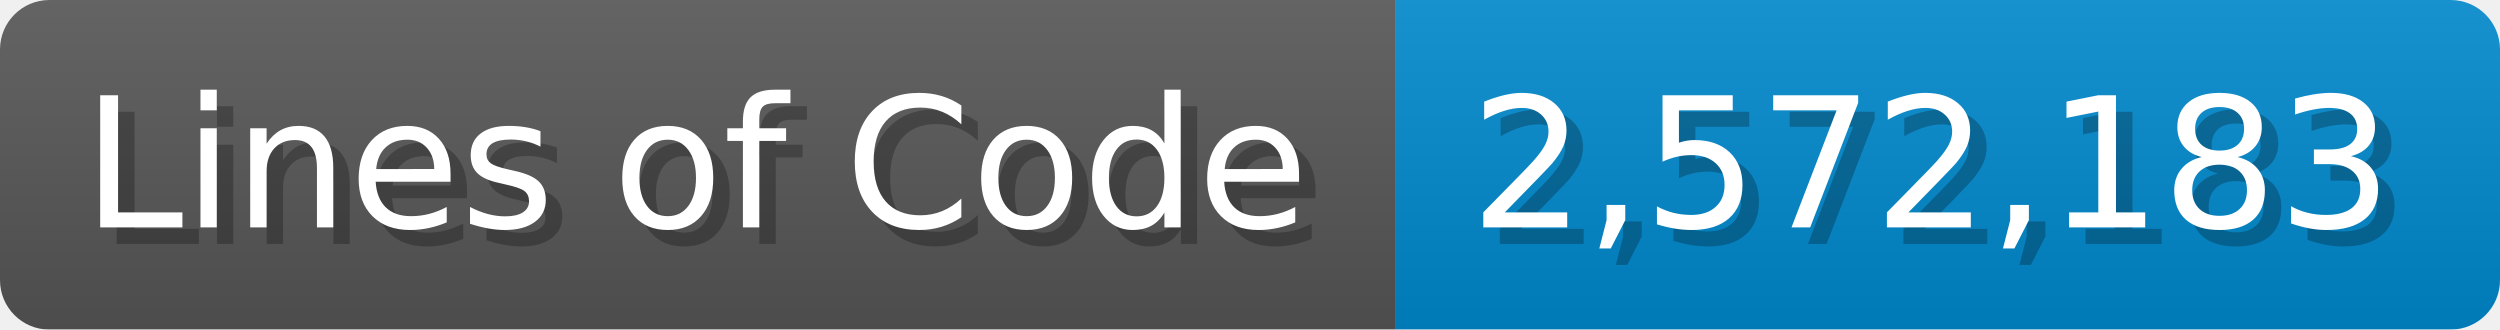
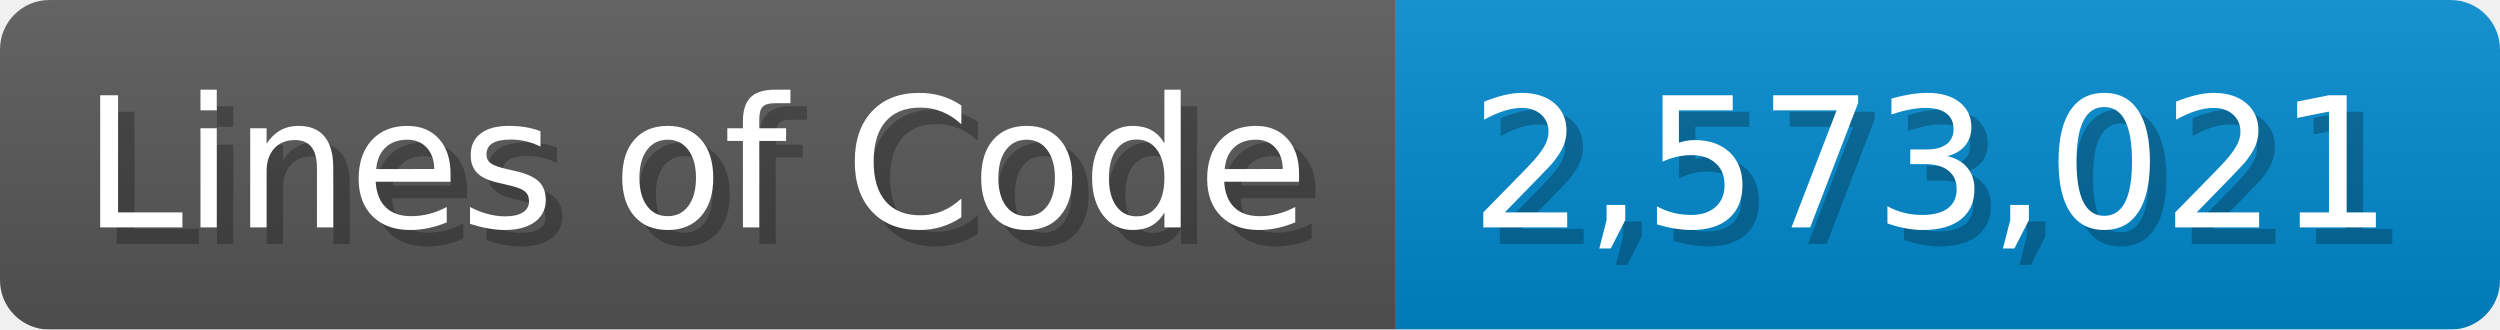
<svg xmlns="http://www.w3.org/2000/svg" width="151.7" height="20" viewBox="0 0 1517 200">
  <linearGradient id="a" x2="0" y2="100%">
    <stop offset="0" stop-opacity=".1" stop-color="#EEE" />
    <stop offset="1" stop-opacity=".1" />
  </linearGradient>
  <mask id="m">
    <rect width="1517" height="200" rx="30" fill="#FFF" />
  </mask>
  <g mask="url(#m)">
    <rect width="847" height="200" fill="#555" />
    <rect width="670" height="200" fill="#08C" x="847" />
    <rect width="1517" height="200" fill="url(#a)" />
  </g>
  <g fill="#fff" text-anchor="start" font-family="Verdana,DejaVu Sans,sans-serif" font-size="110">
    <text x="60" y="148" textLength="747" fill="#000" opacity="0.25">Lines of Code</text>
    <text x="50" y="138" textLength="747">Lines of Code</text>
-     <text x="902" y="148" textLength="570" fill="#000" opacity="0.25">2,572,183</text>
-     <text x="892" y="138" textLength="570">2,572,183</text>
+     <text x="902" y="148" textLength="570" fill="#000" opacity="0.25">2,573,021</text>
+     <text x="892" y="138" textLength="570">2,573,021</text>
  </g>
</svg>
